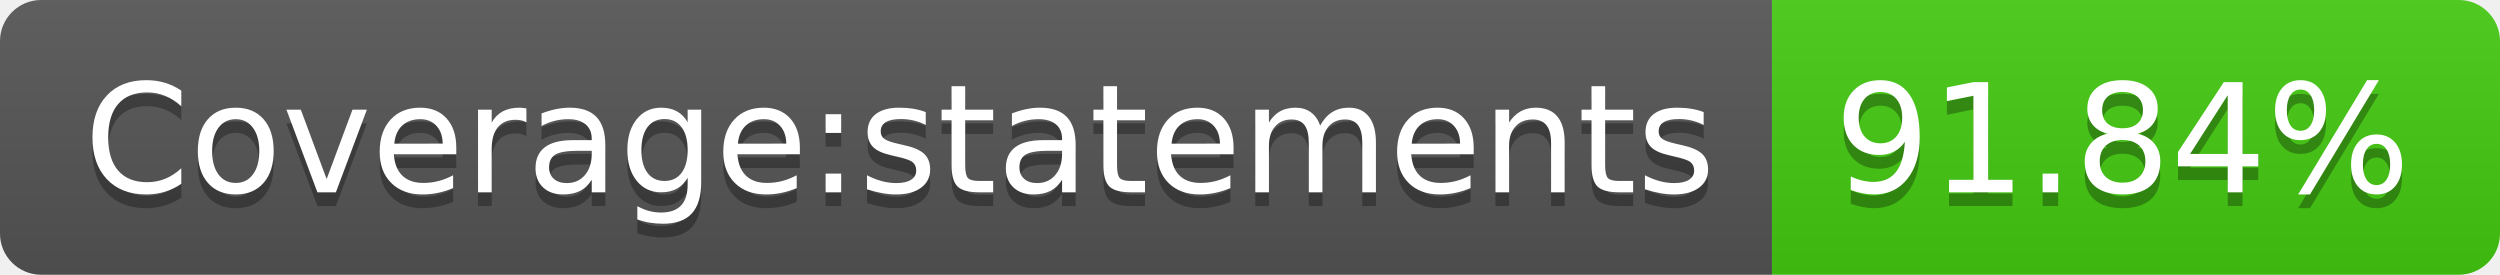
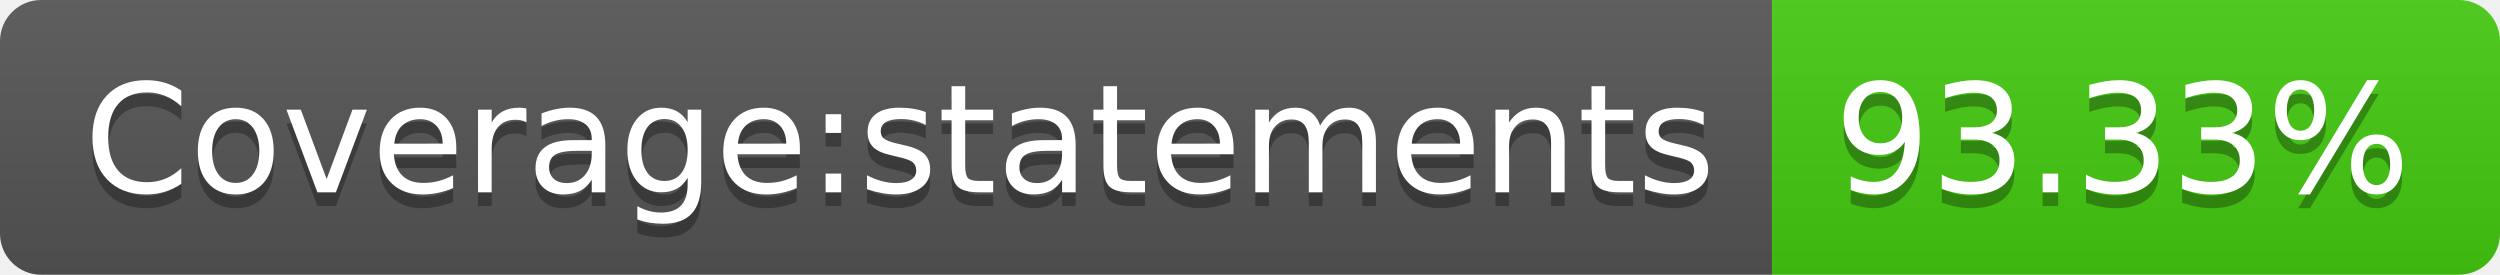
- <svg xmlns="http://www.w3.org/2000/svg" width="182" height="20" role="img" aria-label="Coverage:statements: 91.84%">
+ <svg xmlns="http://www.w3.org/2000/svg" width="182" height="20" role="img" aria-label="Coverage:statements: 93.33%">
  <linearGradient id="s" x2="0" y2="100%">
    <stop offset="0" stop-color="#bbb" stop-opacity=".1" />
    <stop offset="1" stop-opacity=".1" />
  </linearGradient>
  <clipPath id="r">
    <rect width="182" height="20" rx="3" fill="#fff" />
  </clipPath>
  <g clip-path="url(#r)">
    <rect width="129" height="20" fill="#555" />
    <rect x="129" width="53" height="20" fill="#4c1" />
    <rect width="182" height="20" fill="url(#s)" />
  </g>
  <g fill="#fff" text-anchor="middle" font-family="Verdana,Geneva,DejaVu Sans,sans-serif" text-rendering="geometricPrecision" font-size="110">
    <text aria-hidden="true" x="655" y="150" fill="#010101" fill-opacity=".3" transform="scale(.1)" textLength="1190">Coverage:statements</text>
    <text x="655" y="140" transform="scale(.1)" fill="#fff" textLength="1190">Coverage:statements</text>
-     <text aria-hidden="true" x="1545" y="150" fill="#010101" fill-opacity=".3" transform="scale(.1)" textLength="430">91.84%</text>
-     <text x="1545" y="140" transform="scale(.1)" fill="#fff" textLength="430">91.84%</text>
+     <text aria-hidden="true" x="1545" y="150" fill="#010101" fill-opacity=".3" transform="scale(.1)" textLength="430">93.33%</text>
+     <text x="1545" y="140" transform="scale(.1)" fill="#fff" textLength="430">93.33%</text>
  </g>
</svg>
